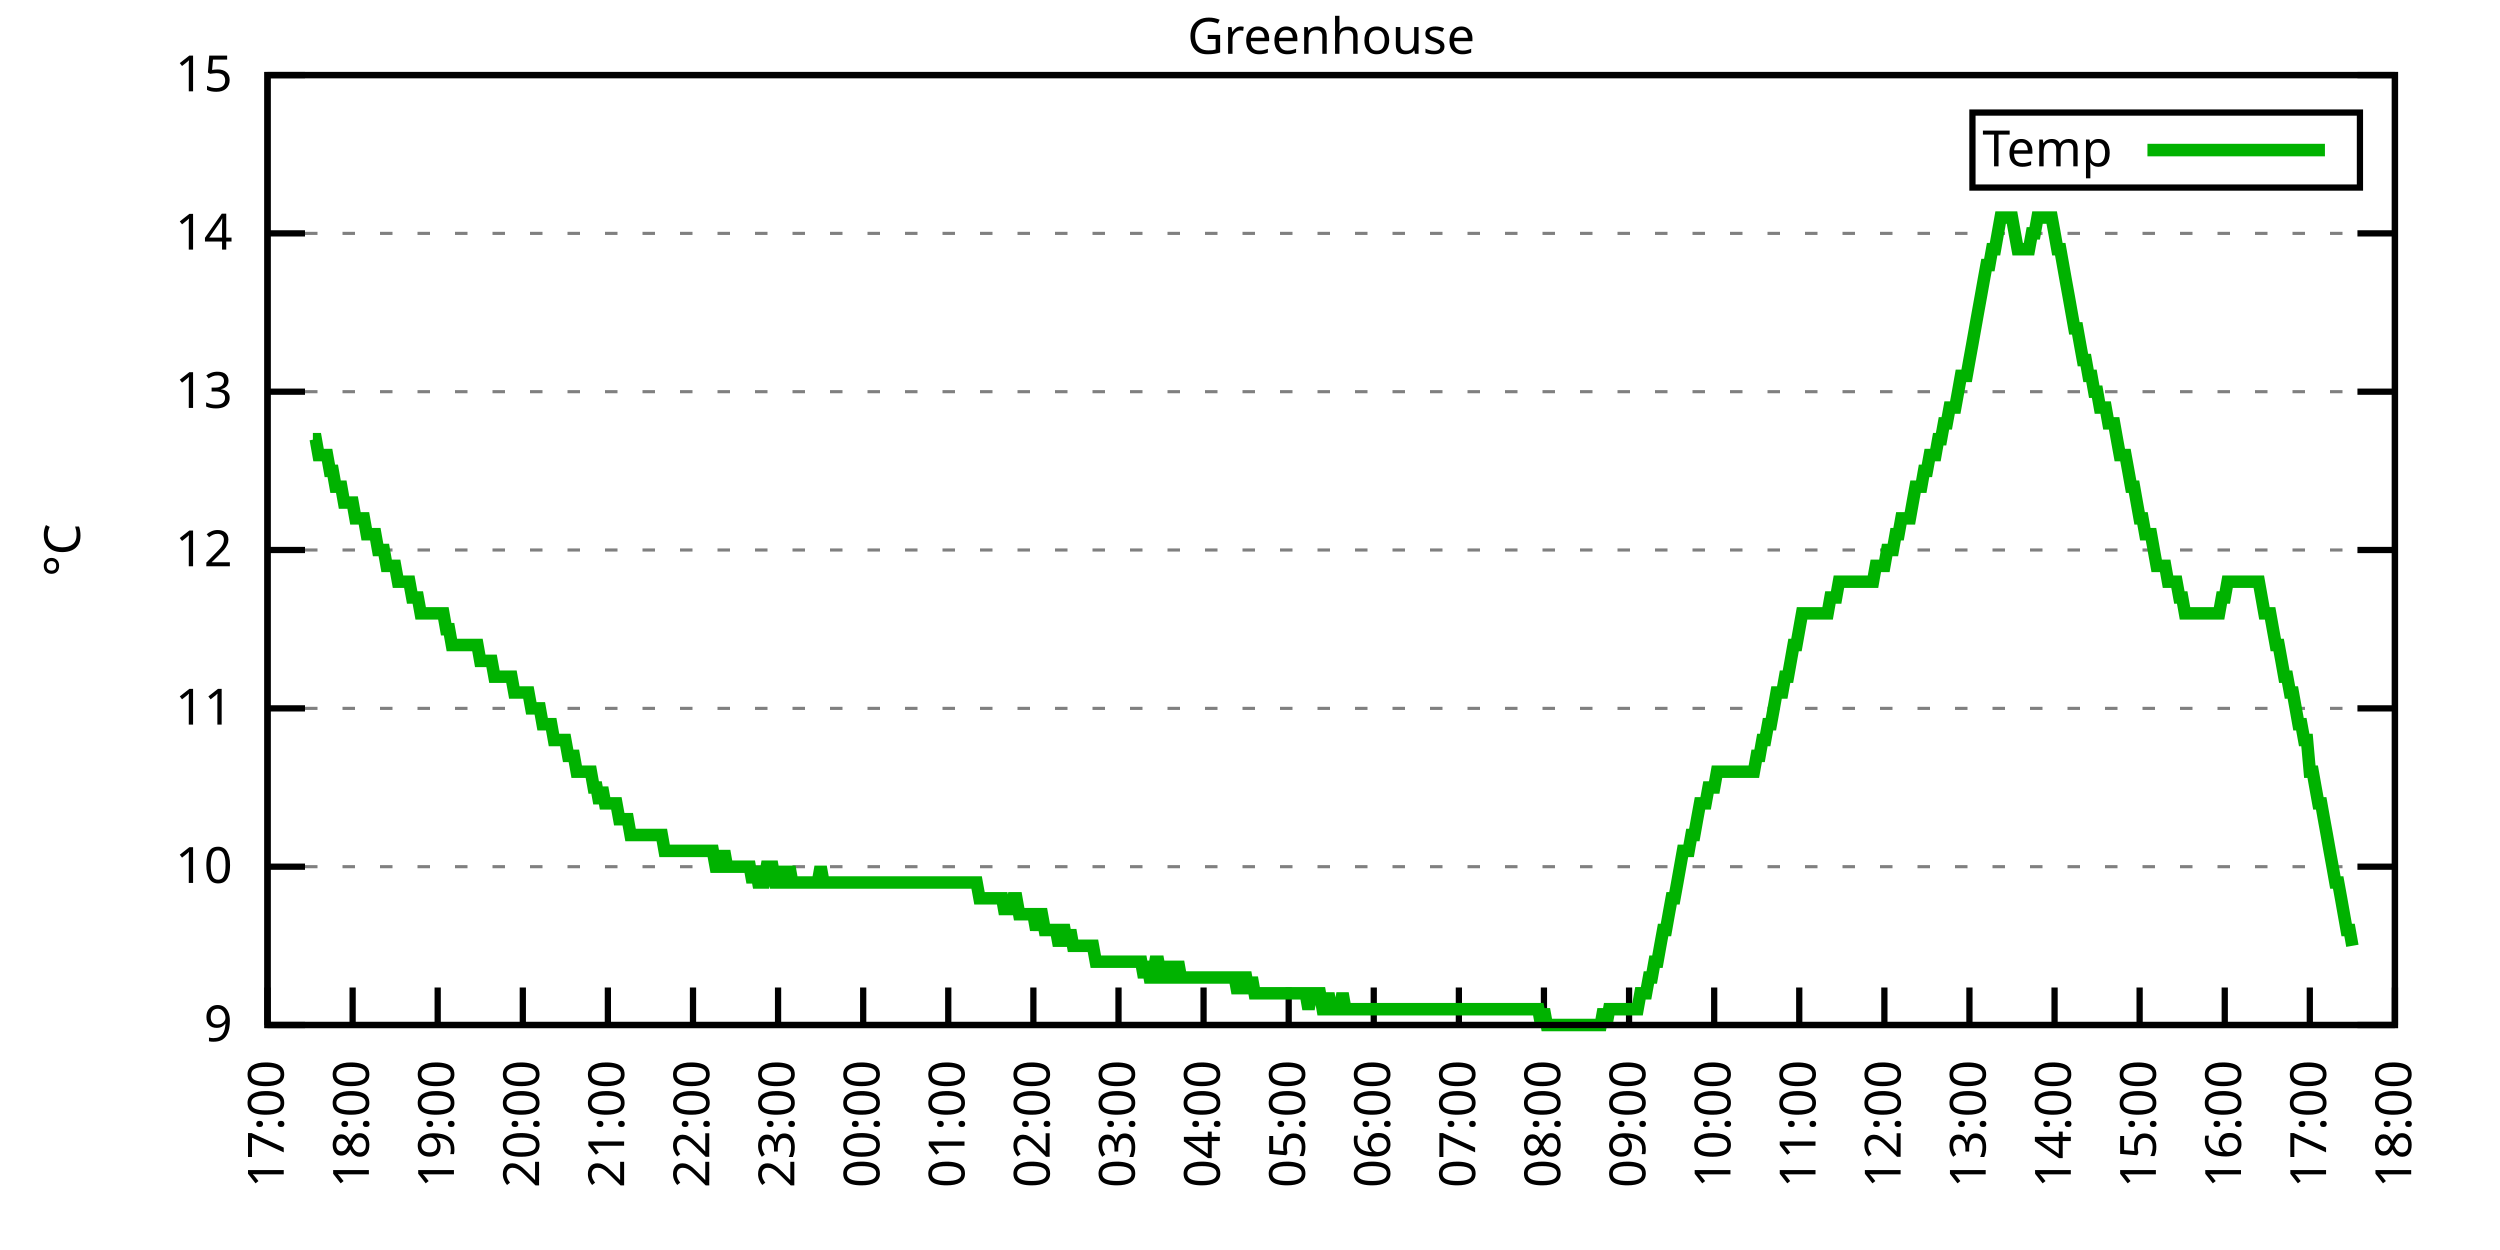
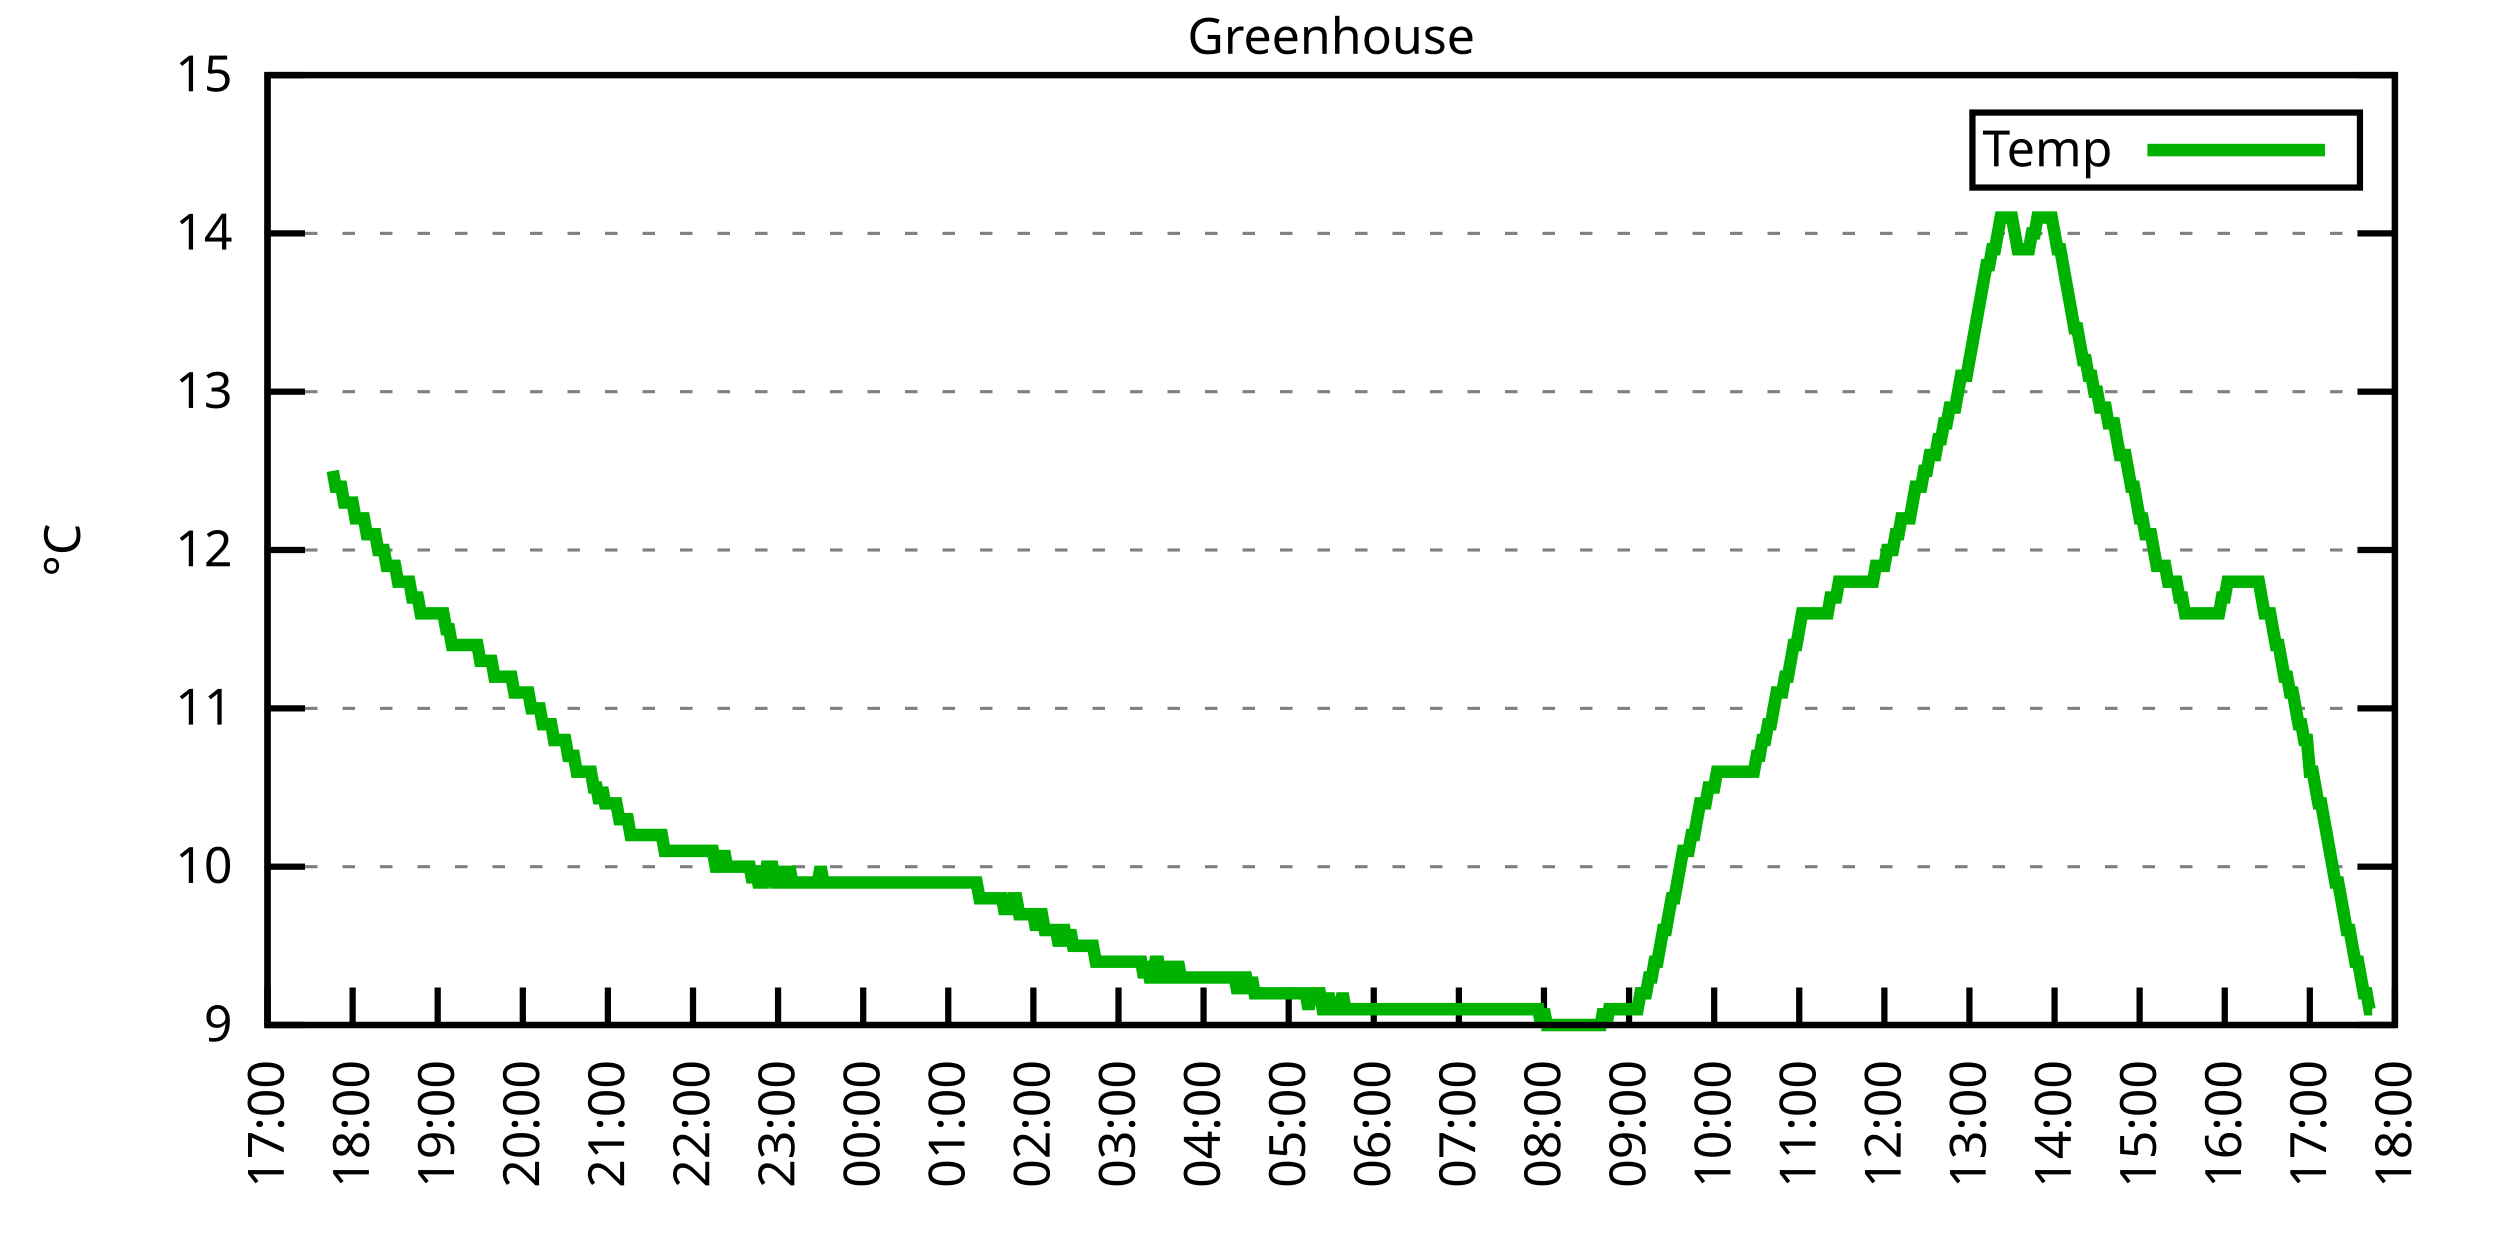
<svg xmlns="http://www.w3.org/2000/svg" xmlns:xlink="http://www.w3.org/1999/xlink" width="400" height="200" viewBox="0 0 400 200">
  <g id="gnuplot_canvas">
    <rect x="0" y="0" width="400" height="200" fill="none" />
    <defs>
      <circle id="gpDot" r="0.5" stroke-width="0.5" stroke="currentColor" />
      <path id="gpPt0" stroke-width="0.333" stroke="currentColor" d="M-1,0 h2 M0,-1 v2" />
      <path id="gpPt1" stroke-width="0.333" stroke="currentColor" d="M-1,-1 L1,1 M1,-1 L-1,1" />
      <path id="gpPt2" stroke-width="0.333" stroke="currentColor" d="M-1,0 L1,0 M0,-1 L0,1 M-1,-1 L1,1 M-1,1 L1,-1" />
      <rect id="gpPt3" stroke-width="0.333" stroke="currentColor" x="-1" y="-1" width="2" height="2" />
      <rect id="gpPt4" stroke-width="0.333" stroke="currentColor" fill="currentColor" x="-1" y="-1" width="2" height="2" />
      <circle id="gpPt5" stroke-width="0.333" stroke="currentColor" cx="0" cy="0" r="1" />
      <use xlink:href="#gpPt5" id="gpPt6" fill="currentColor" stroke="none" />
      <path id="gpPt7" stroke-width="0.333" stroke="currentColor" d="M0,-1.33 L-1.33,0.67 L1.33,0.67 z" />
      <use xlink:href="#gpPt7" id="gpPt8" fill="currentColor" stroke="none" />
      <use xlink:href="#gpPt7" id="gpPt9" stroke="currentColor" transform="rotate(180)" />
      <use xlink:href="#gpPt9" id="gpPt10" fill="currentColor" stroke="none" />
      <use xlink:href="#gpPt3" id="gpPt11" stroke="currentColor" transform="rotate(45)" />
      <use xlink:href="#gpPt11" id="gpPt12" fill="currentColor" stroke="none" />
      <path id="gpPt13" stroke-width="0.333" stroke="currentColor" d="M0,1.330 L1.265,0.411 L0.782,-1.067 L-0.782,-1.076 L-1.265,0.411 z" />
      <use xlink:href="#gpPt13" id="gpPt14" fill="currentColor" stroke="none" />
      <filter id="textbox" filterUnits="objectBoundingBox" x="0" y="0" height="1" width="1">
        <feFlood flood-color="white" flood-opacity="1" result="bgnd" />
        <feComposite in="SourceGraphic" in2="bgnd" operator="atop" />
      </filter>
      <filter id="greybox" filterUnits="objectBoundingBox" x="0" y="0" height="1" width="1">
        <feFlood flood-color="lightgrey" flood-opacity="1" result="grey" />
        <feComposite in="SourceGraphic" in2="grey" operator="atop" />
      </filter>
    </defs>
    <g fill="none" color="white" stroke="currentColor" stroke-width="1.00" stroke-linecap="butt" stroke-linejoin="miter">
</g>
    <g fill="none" color="black" stroke="currentColor" stroke-width="1.00" stroke-linecap="butt" stroke-linejoin="miter">
      <g stroke="none" shape-rendering="crispEdges">
        <polygon fill="rgb(255, 255, 255)" points="42.80,164.00 383.18,164.00 383.18,12.02 42.80,12.02 " />
      </g>
    </g>
    <g fill="none" color="black" stroke="currentColor" stroke-width="1.00" stroke-linecap="butt" stroke-linejoin="miter">
</g>
    <g fill="none" color="black" stroke="black" stroke-width="0.50" stroke-linecap="butt" stroke-linejoin="miter">
</g>
    <g fill="none" color="gray" stroke="currentColor" stroke-width="0.50" stroke-linecap="butt" stroke-linejoin="miter">
      <path stroke="gray" stroke-dasharray="2,4" class="gridline" d="M42.80,164.00 L383.19,164.00  " />
    </g>
    <g fill="none" color="gray" stroke="gray" stroke-width="1.00" stroke-linecap="butt" stroke-linejoin="miter">
</g>
    <g fill="none" color="black" stroke="currentColor" stroke-width="1.00" stroke-linecap="butt" stroke-linejoin="miter">
      <path stroke="black" d="M42.80,164.00 L48.80,164.00 M383.19,164.00 L377.19,164.00  " />
      <g transform="translate(37.20,166.60)" stroke="none" fill="black" font-family="Sans" font-size="8.00" text-anchor="end">
        <text>
          <tspan font-family="Sans"> 9</tspan>
        </text>
      </g>
    </g>
    <g fill="none" color="black" stroke="currentColor" stroke-width="1.00" stroke-linecap="butt" stroke-linejoin="miter">
</g>
    <g fill="none" color="black" stroke="black" stroke-width="0.50" stroke-linecap="butt" stroke-linejoin="miter">
</g>
    <g fill="none" color="gray" stroke="currentColor" stroke-width="0.50" stroke-linecap="butt" stroke-linejoin="miter">
      <path stroke="gray" stroke-dasharray="2,4" class="gridline" d="M42.80,138.67 L383.19,138.67  " />
    </g>
    <g fill="none" color="gray" stroke="gray" stroke-width="1.00" stroke-linecap="butt" stroke-linejoin="miter">
</g>
    <g fill="none" color="black" stroke="currentColor" stroke-width="1.00" stroke-linecap="butt" stroke-linejoin="miter">
      <path stroke="black" d="M42.80,138.67 L48.80,138.67 M383.19,138.67 L377.19,138.67  " />
      <g transform="translate(37.20,141.27)" stroke="none" fill="black" font-family="Sans" font-size="8.00" text-anchor="end">
        <text>
          <tspan font-family="Sans"> 10</tspan>
        </text>
      </g>
    </g>
    <g fill="none" color="black" stroke="currentColor" stroke-width="1.00" stroke-linecap="butt" stroke-linejoin="miter">
</g>
    <g fill="none" color="black" stroke="black" stroke-width="0.50" stroke-linecap="butt" stroke-linejoin="miter">
</g>
    <g fill="none" color="gray" stroke="currentColor" stroke-width="0.50" stroke-linecap="butt" stroke-linejoin="miter">
      <path stroke="gray" stroke-dasharray="2,4" class="gridline" d="M42.80,113.34 L383.19,113.34  " />
    </g>
    <g fill="none" color="gray" stroke="gray" stroke-width="1.00" stroke-linecap="butt" stroke-linejoin="miter">
</g>
    <g fill="none" color="black" stroke="currentColor" stroke-width="1.00" stroke-linecap="butt" stroke-linejoin="miter">
      <path stroke="black" d="M42.80,113.34 L48.80,113.34 M383.19,113.34 L377.19,113.34  " />
      <g transform="translate(37.20,115.94)" stroke="none" fill="black" font-family="Sans" font-size="8.00" text-anchor="end">
        <text>
          <tspan font-family="Sans"> 11</tspan>
        </text>
      </g>
    </g>
    <g fill="none" color="black" stroke="currentColor" stroke-width="1.00" stroke-linecap="butt" stroke-linejoin="miter">
</g>
    <g fill="none" color="black" stroke="black" stroke-width="0.50" stroke-linecap="butt" stroke-linejoin="miter">
</g>
    <g fill="none" color="gray" stroke="currentColor" stroke-width="0.50" stroke-linecap="butt" stroke-linejoin="miter">
      <path stroke="gray" stroke-dasharray="2,4" class="gridline" d="M42.80,88.00 L383.19,88.00  " />
    </g>
    <g fill="none" color="gray" stroke="gray" stroke-width="1.00" stroke-linecap="butt" stroke-linejoin="miter">
</g>
    <g fill="none" color="black" stroke="currentColor" stroke-width="1.00" stroke-linecap="butt" stroke-linejoin="miter">
      <path stroke="black" d="M42.80,88.00 L48.80,88.00 M383.19,88.00 L377.19,88.00  " />
      <g transform="translate(37.20,90.60)" stroke="none" fill="black" font-family="Sans" font-size="8.00" text-anchor="end">
        <text>
          <tspan font-family="Sans"> 12</tspan>
        </text>
      </g>
    </g>
    <g fill="none" color="black" stroke="currentColor" stroke-width="1.00" stroke-linecap="butt" stroke-linejoin="miter">
</g>
    <g fill="none" color="black" stroke="black" stroke-width="0.50" stroke-linecap="butt" stroke-linejoin="miter">
</g>
    <g fill="none" color="gray" stroke="currentColor" stroke-width="0.50" stroke-linecap="butt" stroke-linejoin="miter">
      <path stroke="gray" stroke-dasharray="2,4" class="gridline" d="M42.80,62.67 L383.19,62.67  " />
    </g>
    <g fill="none" color="gray" stroke="gray" stroke-width="1.00" stroke-linecap="butt" stroke-linejoin="miter">
</g>
    <g fill="none" color="black" stroke="currentColor" stroke-width="1.00" stroke-linecap="butt" stroke-linejoin="miter">
      <path stroke="black" d="M42.80,62.67 L48.80,62.67 M383.19,62.67 L377.19,62.67  " />
      <g transform="translate(37.20,65.27)" stroke="none" fill="black" font-family="Sans" font-size="8.00" text-anchor="end">
        <text>
          <tspan font-family="Sans"> 13</tspan>
        </text>
      </g>
    </g>
    <g fill="none" color="black" stroke="currentColor" stroke-width="1.00" stroke-linecap="butt" stroke-linejoin="miter">
</g>
    <g fill="none" color="black" stroke="black" stroke-width="0.50" stroke-linecap="butt" stroke-linejoin="miter">
</g>
    <g fill="none" color="gray" stroke="currentColor" stroke-width="0.50" stroke-linecap="butt" stroke-linejoin="miter">
      <path stroke="gray" stroke-dasharray="2,4" class="gridline" d="M42.80,37.34 L383.19,37.34  " />
    </g>
    <g fill="none" color="gray" stroke="gray" stroke-width="1.00" stroke-linecap="butt" stroke-linejoin="miter">
</g>
    <g fill="none" color="black" stroke="currentColor" stroke-width="1.00" stroke-linecap="butt" stroke-linejoin="miter">
      <path stroke="black" d="M42.80,37.34 L48.80,37.34 M383.19,37.34 L377.19,37.34  " />
      <g transform="translate(37.20,39.94)" stroke="none" fill="black" font-family="Sans" font-size="8.00" text-anchor="end">
        <text>
          <tspan font-family="Sans"> 14</tspan>
        </text>
      </g>
    </g>
    <g fill="none" color="black" stroke="currentColor" stroke-width="1.00" stroke-linecap="butt" stroke-linejoin="miter">
</g>
    <g fill="none" color="black" stroke="black" stroke-width="0.50" stroke-linecap="butt" stroke-linejoin="miter">
</g>
    <g fill="none" color="gray" stroke="currentColor" stroke-width="0.50" stroke-linecap="butt" stroke-linejoin="miter">
      <path stroke="gray" stroke-dasharray="2,4" class="gridline" d="M42.80,12.01 L383.19,12.01  " />
    </g>
    <g fill="none" color="gray" stroke="gray" stroke-width="1.00" stroke-linecap="butt" stroke-linejoin="miter">
</g>
    <g fill="none" color="black" stroke="currentColor" stroke-width="1.00" stroke-linecap="butt" stroke-linejoin="miter">
      <path stroke="black" d="M42.80,12.01 L48.80,12.01 M383.19,12.01 L377.19,12.01  " />
      <g transform="translate(37.20,14.61)" stroke="none" fill="black" font-family="Sans" font-size="8.00" text-anchor="end">
        <text>
          <tspan font-family="Sans"> 15</tspan>
        </text>
      </g>
    </g>
    <g fill="none" color="black" stroke="currentColor" stroke-width="1.00" stroke-linecap="butt" stroke-linejoin="miter">
      <path stroke="black" d="M42.80,164.00 L42.80,158.00  " />
      <g transform="translate(45.40,169.60) rotate(270.00)" stroke="none" fill="black" font-family="Sans" font-size="8.00" text-anchor="end">
        <text>
          <tspan font-family="Sans">17:00</tspan>
        </text>
      </g>
    </g>
    <g fill="none" color="black" stroke="currentColor" stroke-width="1.00" stroke-linecap="butt" stroke-linejoin="miter">
      <path stroke="black" d="M56.42,164.00 L56.42,158.00  " />
      <g transform="translate(59.02,169.60) rotate(270.00)" stroke="none" fill="black" font-family="Sans" font-size="8.00" text-anchor="end">
        <text>
          <tspan font-family="Sans">18:00</tspan>
        </text>
      </g>
    </g>
    <g fill="none" color="black" stroke="currentColor" stroke-width="1.00" stroke-linecap="butt" stroke-linejoin="miter">
      <path stroke="black" d="M70.03,164.00 L70.03,158.00  " />
      <g transform="translate(72.63,169.60) rotate(270.00)" stroke="none" fill="black" font-family="Sans" font-size="8.00" text-anchor="end">
        <text>
          <tspan font-family="Sans">19:00</tspan>
        </text>
      </g>
    </g>
    <g fill="none" color="black" stroke="currentColor" stroke-width="1.00" stroke-linecap="butt" stroke-linejoin="miter">
      <path stroke="black" d="M83.65,164.00 L83.65,158.00  " />
      <g transform="translate(86.25,169.60) rotate(270.00)" stroke="none" fill="black" font-family="Sans" font-size="8.00" text-anchor="end">
        <text>
          <tspan font-family="Sans">20:00</tspan>
        </text>
      </g>
    </g>
    <g fill="none" color="black" stroke="currentColor" stroke-width="1.00" stroke-linecap="butt" stroke-linejoin="miter">
      <path stroke="black" d="M97.26,164.00 L97.26,158.00  " />
      <g transform="translate(99.86,169.60) rotate(270.00)" stroke="none" fill="black" font-family="Sans" font-size="8.00" text-anchor="end">
        <text>
          <tspan font-family="Sans">21:00</tspan>
        </text>
      </g>
    </g>
    <g fill="none" color="black" stroke="currentColor" stroke-width="1.00" stroke-linecap="butt" stroke-linejoin="miter">
      <path stroke="black" d="M110.88,164.00 L110.88,158.00  " />
      <g transform="translate(113.48,169.60) rotate(270.00)" stroke="none" fill="black" font-family="Sans" font-size="8.00" text-anchor="end">
        <text>
          <tspan font-family="Sans">22:00</tspan>
        </text>
      </g>
    </g>
    <g fill="none" color="black" stroke="currentColor" stroke-width="1.00" stroke-linecap="butt" stroke-linejoin="miter">
      <path stroke="black" d="M124.49,164.00 L124.49,158.00  " />
      <g transform="translate(127.09,169.60) rotate(270.00)" stroke="none" fill="black" font-family="Sans" font-size="8.00" text-anchor="end">
        <text>
          <tspan font-family="Sans">23:00</tspan>
        </text>
      </g>
    </g>
    <g fill="none" color="black" stroke="currentColor" stroke-width="1.00" stroke-linecap="butt" stroke-linejoin="miter">
      <path stroke="black" d="M138.11,164.00 L138.11,158.00  " />
      <g transform="translate(140.71,169.60) rotate(270.00)" stroke="none" fill="black" font-family="Sans" font-size="8.00" text-anchor="end">
        <text>
          <tspan font-family="Sans">00:00</tspan>
        </text>
      </g>
    </g>
    <g fill="none" color="black" stroke="currentColor" stroke-width="1.00" stroke-linecap="butt" stroke-linejoin="miter">
      <path stroke="black" d="M151.72,164.00 L151.72,158.00  " />
      <g transform="translate(154.32,169.60) rotate(270.00)" stroke="none" fill="black" font-family="Sans" font-size="8.00" text-anchor="end">
        <text>
          <tspan font-family="Sans">01:00</tspan>
        </text>
      </g>
    </g>
    <g fill="none" color="black" stroke="currentColor" stroke-width="1.00" stroke-linecap="butt" stroke-linejoin="miter">
      <path stroke="black" d="M165.34,164.00 L165.34,158.00  " />
      <g transform="translate(167.94,169.60) rotate(270.00)" stroke="none" fill="black" font-family="Sans" font-size="8.00" text-anchor="end">
        <text>
          <tspan font-family="Sans">02:00</tspan>
        </text>
      </g>
    </g>
    <g fill="none" color="black" stroke="currentColor" stroke-width="1.00" stroke-linecap="butt" stroke-linejoin="miter">
      <path stroke="black" d="M178.96,164.00 L178.96,158.00  " />
      <g transform="translate(181.56,169.60) rotate(270.00)" stroke="none" fill="black" font-family="Sans" font-size="8.00" text-anchor="end">
        <text>
          <tspan font-family="Sans">03:00</tspan>
        </text>
      </g>
    </g>
    <g fill="none" color="black" stroke="currentColor" stroke-width="1.00" stroke-linecap="butt" stroke-linejoin="miter">
      <path stroke="black" d="M192.57,164.00 L192.57,158.00  " />
      <g transform="translate(195.17,169.60) rotate(270.00)" stroke="none" fill="black" font-family="Sans" font-size="8.00" text-anchor="end">
        <text>
          <tspan font-family="Sans">04:00</tspan>
        </text>
      </g>
    </g>
    <g fill="none" color="black" stroke="currentColor" stroke-width="1.00" stroke-linecap="butt" stroke-linejoin="miter">
      <path stroke="black" d="M206.19,164.00 L206.19,158.00  " />
      <g transform="translate(208.79,169.60) rotate(270.00)" stroke="none" fill="black" font-family="Sans" font-size="8.00" text-anchor="end">
        <text>
          <tspan font-family="Sans">05:00</tspan>
        </text>
      </g>
    </g>
    <g fill="none" color="black" stroke="currentColor" stroke-width="1.00" stroke-linecap="butt" stroke-linejoin="miter">
      <path stroke="black" d="M219.80,164.00 L219.80,158.00  " />
      <g transform="translate(222.40,169.60) rotate(270.00)" stroke="none" fill="black" font-family="Sans" font-size="8.00" text-anchor="end">
        <text>
          <tspan font-family="Sans">06:00</tspan>
        </text>
      </g>
    </g>
    <g fill="none" color="black" stroke="currentColor" stroke-width="1.00" stroke-linecap="butt" stroke-linejoin="miter">
      <path stroke="black" d="M233.42,164.00 L233.42,158.00  " />
      <g transform="translate(236.02,169.60) rotate(270.00)" stroke="none" fill="black" font-family="Sans" font-size="8.00" text-anchor="end">
        <text>
          <tspan font-family="Sans">07:00</tspan>
        </text>
      </g>
    </g>
    <g fill="none" color="black" stroke="currentColor" stroke-width="1.00" stroke-linecap="butt" stroke-linejoin="miter">
      <path stroke="black" d="M247.03,164.00 L247.03,158.00  " />
      <g transform="translate(249.63,169.60) rotate(270.00)" stroke="none" fill="black" font-family="Sans" font-size="8.00" text-anchor="end">
        <text>
          <tspan font-family="Sans">08:00</tspan>
        </text>
      </g>
    </g>
    <g fill="none" color="black" stroke="currentColor" stroke-width="1.00" stroke-linecap="butt" stroke-linejoin="miter">
      <path stroke="black" d="M260.65,164.00 L260.65,158.00  " />
      <g transform="translate(263.25,169.60) rotate(270.00)" stroke="none" fill="black" font-family="Sans" font-size="8.00" text-anchor="end">
        <text>
          <tspan font-family="Sans">09:00</tspan>
        </text>
      </g>
    </g>
    <g fill="none" color="black" stroke="currentColor" stroke-width="1.00" stroke-linecap="butt" stroke-linejoin="miter">
      <path stroke="black" d="M274.27,164.00 L274.27,158.00  " />
      <g transform="translate(276.87,169.60) rotate(270.00)" stroke="none" fill="black" font-family="Sans" font-size="8.00" text-anchor="end">
        <text>
          <tspan font-family="Sans">10:00</tspan>
        </text>
      </g>
    </g>
    <g fill="none" color="black" stroke="currentColor" stroke-width="1.00" stroke-linecap="butt" stroke-linejoin="miter">
      <path stroke="black" d="M287.88,164.00 L287.88,158.00  " />
      <g transform="translate(290.48,169.60) rotate(270.00)" stroke="none" fill="black" font-family="Sans" font-size="8.00" text-anchor="end">
        <text>
          <tspan font-family="Sans">11:00</tspan>
        </text>
      </g>
    </g>
    <g fill="none" color="black" stroke="currentColor" stroke-width="1.00" stroke-linecap="butt" stroke-linejoin="miter">
      <path stroke="black" d="M301.50,164.00 L301.50,158.00  " />
      <g transform="translate(304.10,169.60) rotate(270.00)" stroke="none" fill="black" font-family="Sans" font-size="8.00" text-anchor="end">
        <text>
          <tspan font-family="Sans">12:00</tspan>
        </text>
      </g>
    </g>
    <g fill="none" color="black" stroke="currentColor" stroke-width="1.00" stroke-linecap="butt" stroke-linejoin="miter">
      <path stroke="black" d="M315.11,164.00 L315.11,158.00  " />
      <g transform="translate(317.71,169.60) rotate(270.00)" stroke="none" fill="black" font-family="Sans" font-size="8.00" text-anchor="end">
        <text>
          <tspan font-family="Sans">13:00</tspan>
        </text>
      </g>
    </g>
    <g fill="none" color="black" stroke="currentColor" stroke-width="1.00" stroke-linecap="butt" stroke-linejoin="miter">
      <path stroke="black" d="M328.73,164.00 L328.73,158.00  " />
      <g transform="translate(331.33,169.60) rotate(270.00)" stroke="none" fill="black" font-family="Sans" font-size="8.00" text-anchor="end">
        <text>
          <tspan font-family="Sans">14:00</tspan>
        </text>
      </g>
    </g>
    <g fill="none" color="black" stroke="currentColor" stroke-width="1.00" stroke-linecap="butt" stroke-linejoin="miter">
      <path stroke="black" d="M342.34,164.00 L342.34,158.00  " />
      <g transform="translate(344.94,169.60) rotate(270.00)" stroke="none" fill="black" font-family="Sans" font-size="8.00" text-anchor="end">
        <text>
          <tspan font-family="Sans">15:00</tspan>
        </text>
      </g>
    </g>
    <g fill="none" color="black" stroke="currentColor" stroke-width="1.00" stroke-linecap="butt" stroke-linejoin="miter">
      <path stroke="black" d="M355.96,164.00 L355.96,158.00  " />
      <g transform="translate(358.56,169.60) rotate(270.00)" stroke="none" fill="black" font-family="Sans" font-size="8.00" text-anchor="end">
        <text>
          <tspan font-family="Sans">16:00</tspan>
        </text>
      </g>
    </g>
    <g fill="none" color="black" stroke="currentColor" stroke-width="1.00" stroke-linecap="butt" stroke-linejoin="miter">
      <path stroke="black" d="M369.57,164.00 L369.57,158.00  " />
      <g transform="translate(372.17,169.60) rotate(270.00)" stroke="none" fill="black" font-family="Sans" font-size="8.00" text-anchor="end">
        <text>
          <tspan font-family="Sans">17:00</tspan>
        </text>
      </g>
    </g>
    <g fill="none" color="black" stroke="currentColor" stroke-width="1.00" stroke-linecap="butt" stroke-linejoin="miter">
      <path stroke="black" d="M383.19,164.00 L383.19,158.00  " />
      <g transform="translate(385.79,169.60) rotate(270.00)" stroke="none" fill="black" font-family="Sans" font-size="8.00" text-anchor="end">
        <text>
          <tspan font-family="Sans">18:00</tspan>
        </text>
      </g>
    </g>
    <g fill="none" color="black" stroke="currentColor" stroke-width="1.00" stroke-linecap="butt" stroke-linejoin="miter">
</g>
    <g fill="none" color="black" stroke="currentColor" stroke-width="1.00" stroke-linecap="butt" stroke-linejoin="miter">
      <path stroke="black" d="M42.80,12.01 L42.80,164.00 L383.19,164.00 L383.19,12.01 L42.80,12.01 Z  " />
    </g>
    <g fill="none" color="black" stroke="currentColor" stroke-width="1.00" stroke-linecap="butt" stroke-linejoin="miter">
</g>
    <g fill="none" color="black" stroke="currentColor" stroke-width="1.00" stroke-linecap="butt" stroke-linejoin="miter">
      <path stroke="black" d="M315.59,30.01 L315.59,18.01 L377.59,18.01 L377.59,30.01 L315.59,30.01 Z  " />
    </g>
    <g id="Greenhouse_plot_1">
      <g fill="none" color="white" stroke="black" stroke-width="2.00" stroke-linecap="butt" stroke-linejoin="miter">
</g>
      <g fill="none" color="black" stroke="currentColor" stroke-width="2.00" stroke-linecap="butt" stroke-linejoin="miter">
        <g transform="translate(337.99,26.61)" stroke="none" fill="black" font-family="Sans" font-size="8.00" text-anchor="end">
          <text>
            <tspan font-family="Sans">Temp</tspan>
          </text>
        </g>
      </g>
      <g fill="none" color="black" stroke="currentColor" stroke-width="2.00" stroke-linecap="butt" stroke-linejoin="miter">
-         <path stroke="rgb(  0, 178,   0)" d="M343.59,24.01 L371.99,24.01 M50.06,70.27 L50.52,70.27 L50.97,72.81 L51.42,72.81 L51.88,72.81 L52.33,72.81   L52.78,75.34 L53.24,75.34 L53.69,77.87 L54.15,77.87 L54.60,77.87 L55.05,80.41 L55.51,80.41 L55.96,80.41   L56.42,80.41 L56.87,82.94 L57.32,82.94 L57.78,82.94 L58.23,82.94 L58.68,85.47 L59.14,85.47 L59.59,85.47   L60.05,85.47 L60.50,88.00 L60.95,88.00 L61.41,88.00 L61.86,90.54 L62.32,90.54 L62.77,90.54 L63.22,90.54   L63.68,93.07 L64.13,93.07 L64.58,93.07 L65.04,93.07 L65.49,93.07 L65.95,95.60 L66.40,95.60 L66.85,95.60   L67.31,98.14 L67.76,98.14 L68.22,98.14 L68.67,98.14 L69.12,98.14 L69.58,98.14 L70.03,98.14 L70.49,98.14   L70.94,98.14 L71.39,100.67 L71.85,100.67 L72.30,103.20 L72.75,103.20 L73.21,103.20 L73.66,103.20 L74.12,103.20   L74.57,103.20 L75.02,103.20 L75.48,103.20 L75.93,103.20 L76.39,103.20 L76.84,105.74 L77.29,105.74 L77.75,105.74   L78.20,105.74 L78.65,105.74 L79.11,108.27 L79.56,108.27 L80.02,108.27 L80.47,108.27 L80.92,108.27 L81.38,108.27   L81.83,108.27 L82.29,110.80 L82.74,110.80 L83.19,110.80 L83.65,110.80 L84.10,110.80 L84.55,110.80 L85.01,113.34   L85.46,113.34 L85.92,113.34 L86.37,113.34 L86.82,115.87 L87.28,115.87 L87.73,115.87 L88.19,115.87 L88.64,118.40   L89.09,118.40 L89.55,118.40 L90.00,118.40 L90.45,118.40 L90.91,120.94 L91.36,120.94 L91.82,120.94 L92.27,123.47   L92.72,123.47 L93.18,123.47 L93.63,123.47 L94.09,123.47 L94.54,123.47 L94.99,126.00 L95.45,126.00 L95.90,128.54   L96.35,126.00 L96.81,128.54 L97.26,128.54 L97.72,128.54 L98.17,128.54 L98.62,128.54 L99.08,131.07 L99.53,131.07   L99.99,131.07 L100.44,131.07 L100.89,133.60 L101.35,133.60 L101.80,133.60 L102.25,133.60 L102.71,133.60 L103.16,133.60   L103.62,133.60 L104.07,133.60 L104.52,133.60 L104.98,133.60 L105.43,133.60 L105.89,133.60 L106.34,136.14 L106.79,136.14   L107.25,136.14 L107.70,136.14 L108.15,136.14 L108.61,136.14 L109.06,136.14 L109.52,136.14 L109.97,136.14 L110.42,136.14   L110.88,136.14 L111.33,136.14 L111.79,136.14 L112.24,136.14 L112.69,136.14 L113.15,136.14 L113.60,136.14 L114.05,136.14   L114.51,138.67 L114.96,138.67 L115.42,138.67 L115.87,136.14 L116.32,138.67 L116.78,138.67 L117.23,138.67 L117.69,138.67   L118.14,138.67 L118.59,138.67 L119.05,138.67 L119.50,138.67 L119.96,138.67 L120.41,141.20 L120.86,138.67 L121.32,141.20   L121.77,141.20 L122.22,141.20 L122.68,138.67 L123.13,138.67 L123.59,138.67 L124.04,141.20 L124.49,141.20 L124.95,138.67   L125.40,141.20 L125.86,141.20 L126.31,138.67 L126.76,141.20 L127.22,141.20 L127.67,141.20 L128.12,141.20 L128.58,141.20   L129.03,141.20 L129.49,141.20 L129.94,141.20 L130.39,141.20 L130.85,141.20 L131.30,138.67 L131.76,141.20 L132.21,141.20   L132.66,141.20 L133.12,141.20 L133.57,141.20 L134.02,141.20 L134.48,141.20 L134.93,141.20 L135.39,141.20 L135.84,141.20   L136.29,141.20 L136.75,141.20 L137.20,141.20 L137.66,141.20 L138.11,141.20 L138.56,141.20 L139.02,141.20 L139.47,141.20   L139.92,141.20 L140.38,141.20 L140.83,141.20 L141.29,141.20 L141.74,141.20 L142.19,141.20 L142.65,141.20 L143.10,141.20   L143.56,141.20 L144.01,141.20 L144.46,141.20 L144.92,141.20 L145.37,141.20 L145.82,141.20 L146.28,141.20 L146.73,141.20   L147.19,141.20 L147.64,141.20 L148.09,141.20 L148.55,141.20 L149.00,141.20 L149.46,141.20 L149.91,141.20 L150.36,141.20   L150.82,141.20 L151.27,141.20 L151.72,141.20 L152.18,141.20 L152.63,141.20 L153.09,141.20 L153.54,141.20 L153.99,141.20   L154.45,141.20 L154.90,141.20 L155.36,141.20 L155.81,141.20 L156.26,141.20 L156.72,143.73 L157.17,143.73 L157.62,143.73   L158.08,143.73 L158.53,143.73 L158.99,143.73 L159.44,143.73 L159.89,143.73 L160.35,143.73 L160.80,146.27 L161.26,143.73   L161.71,146.27 L162.16,143.73 L162.62,143.73 L163.07,146.27 L163.52,146.27 L163.98,146.27 L164.43,146.27 L164.89,146.27   L165.34,146.27 L165.79,148.80 L166.25,146.27 L166.70,146.27 L167.16,148.80 L167.61,148.80 L168.06,148.80 L168.52,148.80   L168.97,148.80 L169.43,151.33 L169.88,148.80 L170.33,148.80 L170.79,151.33 L171.24,148.80 L171.69,151.33 L172.15,151.33   L172.60,151.33 L173.06,151.33 L173.51,151.33 L173.96,151.33 L174.42,151.33 L174.87,151.33 L175.33,153.87 L175.78,153.87   L176.23,153.87 L176.69,153.87 L177.14,153.87 L177.59,153.87 L178.05,153.87 L178.50,153.87 L178.96,153.87 L179.41,153.87   L179.86,153.87 L180.32,153.87 L180.77,153.87 L181.23,153.87 L181.68,153.87 L182.13,153.87 L182.59,153.87 L183.04,156.40   L183.49,153.87 L183.95,156.40 L184.40,156.40 L184.86,153.87 L185.31,153.87 L185.76,156.40 L186.22,156.40 L186.67,153.87   L187.13,156.40 L187.58,156.40 L188.03,156.40 L188.49,153.87 L188.94,156.40 L189.39,156.40 L189.85,156.40 L190.30,156.40   L190.76,156.40 L191.21,156.40 L191.66,156.40 L192.12,156.40 L192.57,156.40 L193.03,156.40 L193.48,156.40 L193.93,156.40   L194.39,156.40 L194.84,156.40 L195.29,156.40 L195.75,156.40 L196.20,156.40 L196.66,156.40 L197.11,156.40 L197.56,156.40   L198.02,158.93 L198.47,156.40 L198.93,156.40 L199.38,156.40 L199.83,158.93 L200.29,156.40 L200.74,158.93 L201.19,158.93   L201.65,158.93 L202.10,158.93 L202.56,158.93 L203.01,158.93 L203.46,158.93 L203.92,158.93 L204.37,158.93 L204.83,158.93   L205.28,158.93 L205.73,158.93 L206.19,158.93 L206.64,158.93 L207.09,158.93 L207.55,158.93 L208.00,158.93 L208.46,158.93   L208.91,158.93 L209.36,161.47 L209.82,158.93 L210.27,158.93 L210.73,158.93 L211.18,158.93 L211.63,161.47 L212.09,161.47   L212.54,158.93 L213.00,161.47 L213.45,161.47 L213.90,161.47 L214.36,161.47 L214.81,158.93 L215.26,161.47 L215.72,161.47   L216.17,161.47 L216.63,161.47 L217.08,161.47 L217.53,161.47 L217.99,161.47 L218.44,161.47 L218.90,161.47 L219.35,161.47   L219.80,161.47 L220.26,161.47 L220.71,161.47 L221.16,161.47 L221.62,161.47 L222.07,161.47 L222.53,161.47 L222.98,161.47   L223.43,161.47 L223.89,161.47 L224.34,161.47 L224.80,161.47 L225.25,161.47 L225.70,161.47 L226.16,161.47 L226.61,161.47   L227.06,161.47 L227.52,161.47 L227.97,161.47 L228.43,161.47 L228.88,161.47 L229.33,161.47 L229.79,161.47 L230.24,161.47   L230.70,161.47 L231.15,161.47 L231.60,161.47 L232.06,161.47 L232.51,161.47 L232.96,161.47 L233.42,161.47 L233.87,161.47   L234.33,161.47 L234.78,161.47 L235.23,161.47 L235.69,161.47 L236.14,161.47 L236.60,161.47 L237.05,161.47 L237.50,161.47   L237.96,161.47 L238.41,161.47 L238.86,161.47 L239.32,161.47 L239.77,161.47 L240.23,161.47 L240.68,161.47 L241.13,161.47   L241.59,161.47 L242.04,161.47 L242.50,161.47 L242.95,161.47 L243.40,161.47 L243.86,161.47 L244.31,161.47 L244.76,161.47   L245.22,161.47 L245.67,161.47 L246.13,161.47 L246.58,164.00 L247.03,161.47 L247.49,164.00 L247.94,164.00 L248.40,164.00   L248.85,164.00 L249.30,164.00 L249.76,164.00 L250.21,164.00 L250.66,164.00 L251.12,164.00 L251.57,164.00 L252.03,164.00   L252.48,164.00 L252.93,164.00 L253.39,164.00 L253.84,164.00 L254.30,164.00 L254.75,164.00 L255.20,164.00 L255.66,164.00   L256.11,164.00 L256.56,161.47 L257.02,164.00 L257.47,161.47 L257.93,161.47 L258.38,161.47 L258.83,161.47 L259.29,161.47   L259.74,161.47 L260.20,161.47 L260.65,161.47 L261.10,161.47 L261.56,161.47 L262.01,161.47 L262.47,158.93 L262.92,158.93   L263.37,158.93 L263.83,156.40 L264.28,156.40 L264.73,153.87 L265.19,153.87 L265.64,151.33 L266.10,148.80 L266.55,148.80   L267.00,146.27 L267.46,143.73 L267.91,143.73 L268.37,141.20 L268.82,138.67 L269.27,136.14 L269.73,136.14 L270.18,136.14   L270.63,133.60 L271.09,133.60 L271.54,131.07 L272.00,128.54 L272.45,128.54 L272.90,128.54 L273.36,126.00 L273.81,126.00   L274.27,126.00 L274.72,123.47 L275.17,123.47 L275.63,123.47 L276.08,123.47 L276.53,123.47 L276.99,123.47 L277.44,123.47   L277.90,123.47 L278.35,123.47 L278.80,123.47 L279.26,123.47 L279.71,123.47 L280.17,123.47 L280.62,123.47 L281.07,120.94   L281.53,120.94 L281.98,118.40 L282.43,118.40 L282.89,115.87 L283.34,115.87 L283.80,113.34 L284.25,110.80 L284.70,110.80   L285.16,110.80 L285.61,108.27 L286.07,108.27 L286.52,105.74 L286.97,103.20 L287.43,103.20 L287.88,100.67 L288.33,98.14   L288.79,98.14 L289.24,98.14 L289.70,98.14 L290.15,98.14 L290.60,98.14 L291.06,98.14 L291.51,98.14 L291.97,98.14   L292.42,98.14 L292.87,95.60 L293.33,95.60 L293.78,95.60 L294.23,93.07 L294.69,93.07 L295.14,93.07 L295.60,93.07   L296.05,93.07 L296.50,93.07 L296.96,93.07 L297.41,93.07 L297.87,93.07 L298.32,93.07 L298.77,93.07 L299.23,93.07   L299.68,93.07 L300.13,90.54 L300.59,90.54 L301.04,90.54 L301.50,90.54 L301.95,88.00 L302.40,88.00 L302.86,88.00   L303.31,85.47 L303.77,85.47 L304.22,82.94 L304.67,82.94 L305.13,82.94 L305.58,82.94 L306.03,80.41 L306.49,77.87   L306.94,77.87 L307.40,77.87 L307.85,75.34 L308.30,75.34 L308.76,72.81 L309.21,72.81 L309.67,72.81 L310.12,70.27   L310.57,70.27 L311.03,67.74 L311.48,67.74 L311.94,65.21 L312.39,65.21 L312.84,65.21 L313.30,62.67 L313.75,60.14   L314.20,60.14 L314.66,60.14 L315.11,57.61 L315.57,55.07 L316.02,52.54 L316.47,50.01 L316.93,47.47 L317.38,44.94   L317.84,42.41 L318.29,42.41 L318.74,39.87 L319.20,39.87 L319.65,37.34 L320.10,34.81 L320.56,34.81 L321.01,34.81   L321.47,34.81 L321.92,34.81 L322.37,37.34 L322.83,39.87 L323.28,39.87 L323.74,39.87 L324.19,39.87 L324.64,39.87   L325.10,37.34 L325.55,37.34 L326.00,34.81 L326.46,34.81 L326.91,34.81 L327.37,34.81 L327.82,34.81 L328.27,34.81   L328.73,37.34 L329.18,39.87 L329.64,39.87 L330.09,42.41 L330.54,44.94 L331.00,47.47 L331.45,50.01 L331.90,52.54   L332.36,52.54 L332.81,55.07 L333.27,57.61 L333.72,57.61 L334.17,60.14 L334.63,60.14 L335.08,62.67 L335.54,62.67   L335.99,65.21 L336.44,65.21 L336.90,65.21 L337.35,67.74 L337.80,67.74 L338.26,67.74 L338.71,70.27 L339.17,72.81   L339.62,72.81 L340.07,72.81 L340.53,75.34 L340.98,77.87 L341.44,77.87 L341.89,80.41 L342.34,82.94 L342.80,82.94   L343.25,85.47 L343.70,85.47 L344.16,85.47 L344.61,88.00 L345.07,90.54 L345.52,90.54 L345.97,90.54 L346.43,90.54   L346.88,93.07 L347.34,93.07 L347.79,93.07 L348.24,93.07 L348.70,95.60 L349.15,95.60 L349.60,98.14 L350.06,98.14   L350.51,98.14 L350.97,98.14 L351.42,98.14 L351.87,98.14 L352.33,98.14 L352.78,98.14 L353.24,98.14 L353.69,98.14   L354.14,98.14 L354.60,98.14 L355.05,98.14 L355.50,95.60 L355.96,95.60 L356.41,93.07 L356.87,93.07 L357.32,93.07   L357.77,93.07 L358.23,93.07 L358.68,93.07 L359.14,93.07 L359.59,93.07 L360.04,93.07 L360.50,93.07 L360.95,93.07   L361.41,93.07 L361.86,95.60 L362.31,98.14 L362.77,98.14 L363.22,98.14 L363.67,100.67 L364.13,103.20 L364.58,103.20   L365.04,105.74 L365.49,108.27 L365.94,108.27 L366.40,110.80 L366.85,110.80 L367.31,113.34 L367.76,115.87 L368.21,115.87   L368.67,118.40 L369.12,118.40 L369.57,123.47 L370.03,123.47 L370.48,126.00 L370.94,128.54 L371.39,128.54 L371.84,131.07   L372.30,133.60 L372.75,136.14 L373.21,138.67 L373.66,141.20 L374.11,141.20 L374.57,143.73 L375.02,146.27 L375.47,148.80   L375.93,148.80 L376.38,151.33  " />
+         <path stroke="rgb(  0, 178,   0)" d="M343.59,24.01 L371.99,24.01 M53.24,75.34 L53.69,77.87 L54.15,77.87 L54.60,77.87 L55.05,80.41 L55.51,80.41   L55.96,80.41 L56.42,80.41 L56.87,82.94 L57.32,82.94 L57.78,82.94 L58.23,82.94 L58.68,85.47 L59.14,85.47   L59.59,85.47 L60.05,85.47 L60.50,88.00 L60.95,88.00 L61.41,88.00 L61.86,90.54 L62.32,90.54 L62.77,90.54   L63.22,90.54 L63.68,93.07 L64.13,93.07 L64.58,93.07 L65.04,93.07 L65.49,93.07 L65.95,95.60 L66.40,95.60   L66.85,95.60 L67.31,98.14 L67.76,98.14 L68.22,98.14 L68.67,98.14 L69.12,98.14 L69.58,98.14 L70.03,98.14   L70.49,98.14 L70.94,98.14 L71.39,100.67 L71.85,100.67 L72.30,103.20 L72.75,103.20 L73.21,103.20 L73.66,103.20   L74.12,103.20 L74.57,103.20 L75.02,103.20 L75.48,103.20 L75.93,103.20 L76.39,103.20 L76.84,105.74 L77.29,105.74   L77.75,105.74 L78.20,105.74 L78.65,105.74 L79.11,108.27 L79.56,108.27 L80.02,108.27 L80.47,108.27 L80.92,108.27   L81.38,108.27 L81.83,108.27 L82.29,110.80 L82.74,110.80 L83.19,110.80 L83.65,110.80 L84.10,110.80 L84.55,110.80   L85.01,113.34 L85.46,113.34 L85.92,113.34 L86.37,113.34 L86.82,115.87 L87.28,115.87 L87.73,115.87 L88.19,115.87   L88.64,118.40 L89.09,118.40 L89.55,118.40 L90.00,118.40 L90.45,118.40 L90.91,120.94 L91.36,120.94 L91.82,120.94   L92.27,123.47 L92.72,123.47 L93.18,123.47 L93.63,123.47 L94.09,123.47 L94.54,123.47 L94.99,126.00 L95.45,126.00   L95.90,128.54 L96.35,126.00 L96.81,128.54 L97.26,128.54 L97.72,128.54 L98.17,128.54 L98.62,128.54 L99.08,131.07   L99.53,131.07 L99.99,131.07 L100.44,131.07 L100.89,133.60 L101.35,133.60 L101.80,133.60 L102.25,133.60 L102.71,133.60   L103.16,133.60 L103.62,133.60 L104.07,133.60 L104.52,133.60 L104.98,133.60 L105.43,133.60 L105.89,133.60 L106.34,136.14   L106.79,136.14 L107.25,136.14 L107.70,136.14 L108.15,136.14 L108.61,136.14 L109.06,136.14 L109.52,136.14 L109.97,136.14   L110.42,136.14 L110.88,136.14 L111.33,136.14 L111.79,136.14 L112.24,136.14 L112.69,136.14 L113.15,136.14 L113.60,136.14   L114.05,136.14 L114.51,138.67 L114.96,138.67 L115.42,138.67 L115.87,136.14 L116.32,138.67 L116.78,138.67 L117.23,138.67   L117.69,138.67 L118.14,138.67 L118.59,138.67 L119.05,138.67 L119.50,138.67 L119.96,138.67 L120.41,141.20 L120.86,138.67   L121.32,141.20 L121.77,141.20 L122.22,141.20 L122.68,138.67 L123.13,138.67 L123.59,138.67 L124.04,141.20 L124.49,141.20   L124.95,138.67 L125.40,141.20 L125.86,141.20 L126.31,138.67 L126.76,141.20 L127.22,141.20 L127.67,141.20 L128.12,141.20   L128.58,141.20 L129.03,141.20 L129.49,141.20 L129.94,141.20 L130.39,141.20 L130.85,141.20 L131.30,138.67 L131.76,141.20   L132.21,141.20 L132.66,141.20 L133.12,141.20 L133.57,141.20 L134.02,141.20 L134.48,141.20 L134.93,141.20 L135.39,141.20   L135.84,141.20 L136.29,141.20 L136.75,141.20 L137.20,141.20 L137.66,141.20 L138.11,141.20 L138.56,141.20 L139.02,141.20   L139.47,141.20 L139.92,141.20 L140.38,141.20 L140.83,141.20 L141.29,141.20 L141.74,141.20 L142.19,141.20 L142.65,141.20   L143.10,141.20 L143.56,141.20 L144.01,141.20 L144.46,141.20 L144.92,141.20 L145.37,141.20 L145.82,141.20 L146.28,141.20   L146.73,141.20 L147.19,141.20 L147.64,141.20 L148.09,141.20 L148.55,141.20 L149.00,141.20 L149.46,141.20 L149.91,141.20   L150.36,141.20 L150.82,141.20 L151.27,141.20 L151.72,141.20 L152.18,141.20 L152.63,141.20 L153.09,141.20 L153.54,141.20   L153.99,141.20 L154.45,141.20 L154.90,141.20 L155.36,141.20 L155.81,141.20 L156.26,141.20 L156.72,143.73 L157.17,143.73   L157.62,143.73 L158.08,143.73 L158.53,143.73 L158.99,143.73 L159.44,143.73 L159.89,143.73 L160.35,143.73 L160.80,146.27   L161.26,143.73 L161.71,146.27 L162.16,143.73 L162.62,143.73 L163.07,146.27 L163.52,146.27 L163.98,146.27 L164.43,146.27   L164.89,146.27 L165.34,146.27 L165.79,148.80 L166.25,146.27 L166.70,146.27 L167.16,148.80 L167.61,148.80 L168.06,148.80   L168.52,148.80 L168.97,148.80 L169.43,151.33 L169.88,148.80 L170.33,148.80 L170.79,151.33 L171.24,148.80 L171.69,151.33   L172.15,151.33 L172.60,151.33 L173.06,151.33 L173.51,151.33 L173.96,151.33 L174.42,151.33 L174.87,151.33 L175.33,153.87   L175.78,153.87 L176.23,153.87 L176.69,153.87 L177.14,153.87 L177.59,153.87 L178.05,153.87 L178.50,153.87 L178.96,153.87   L179.41,153.87 L179.86,153.87 L180.32,153.87 L180.77,153.87 L181.23,153.87 L181.68,153.87 L182.13,153.87 L182.59,153.87   L183.04,156.40 L183.49,153.87 L183.95,156.40 L184.40,156.40 L184.86,153.87 L185.31,153.87 L185.76,156.40 L186.22,156.40   L186.67,153.87 L187.13,156.40 L187.58,156.40 L188.03,156.40 L188.49,153.87 L188.94,156.40 L189.39,156.40 L189.85,156.40   L190.30,156.40 L190.76,156.40 L191.21,156.40 L191.66,156.40 L192.12,156.40 L192.57,156.40 L193.03,156.40 L193.48,156.40   L193.93,156.40 L194.39,156.40 L194.84,156.40 L195.29,156.40 L195.75,156.40 L196.20,156.40 L196.66,156.40 L197.11,156.40   L197.56,156.40 L198.02,158.93 L198.47,156.40 L198.93,156.40 L199.38,156.40 L199.83,158.93 L200.29,156.40 L200.74,158.93   L201.19,158.93 L201.65,158.93 L202.10,158.93 L202.56,158.93 L203.01,158.93 L203.46,158.93 L203.92,158.93 L204.37,158.93   L204.83,158.93 L205.28,158.93 L205.73,158.93 L206.19,158.93 L206.64,158.93 L207.09,158.93 L207.55,158.93 L208.00,158.93   L208.46,158.93 L208.91,158.93 L209.36,161.47 L209.82,158.93 L210.27,158.93 L210.73,158.93 L211.18,158.93 L211.63,161.47   L212.09,161.47 L212.54,158.93 L213.00,161.47 L213.45,161.47 L213.90,161.47 L214.36,161.47 L214.81,158.93 L215.26,161.47   L215.72,161.47 L216.17,161.47 L216.63,161.47 L217.08,161.47 L217.53,161.47 L217.99,161.47 L218.44,161.47 L218.90,161.47   L219.35,161.47 L219.80,161.47 L220.26,161.47 L220.71,161.47 L221.16,161.47 L221.62,161.47 L222.07,161.47 L222.53,161.47   L222.98,161.47 L223.43,161.47 L223.89,161.47 L224.34,161.47 L224.80,161.47 L225.25,161.47 L225.70,161.47 L226.16,161.47   L226.61,161.47 L227.06,161.47 L227.52,161.47 L227.97,161.47 L228.43,161.47 L228.88,161.47 L229.33,161.47 L229.79,161.47   L230.24,161.47 L230.70,161.47 L231.15,161.47 L231.60,161.47 L232.06,161.47 L232.51,161.47 L232.96,161.47 L233.42,161.47   L233.87,161.47 L234.33,161.47 L234.78,161.47 L235.23,161.47 L235.69,161.47 L236.14,161.47 L236.60,161.47 L237.05,161.47   L237.50,161.47 L237.96,161.47 L238.41,161.47 L238.86,161.47 L239.32,161.47 L239.77,161.47 L240.23,161.47 L240.68,161.47   L241.13,161.47 L241.59,161.47 L242.04,161.47 L242.50,161.47 L242.95,161.47 L243.40,161.47 L243.86,161.47 L244.31,161.47   L244.76,161.47 L245.22,161.47 L245.67,161.47 L246.13,161.47 L246.58,164.00 L247.03,161.47 L247.49,164.00 L247.94,164.00   L248.40,164.00 L248.85,164.00 L249.30,164.00 L249.76,164.00 L250.21,164.00 L250.66,164.00 L251.12,164.00 L251.57,164.00   L252.03,164.00 L252.48,164.00 L252.93,164.00 L253.39,164.00 L253.84,164.00 L254.30,164.00 L254.75,164.00 L255.20,164.00   L255.66,164.00 L256.11,164.00 L256.56,161.47 L257.02,164.00 L257.47,161.47 L257.93,161.47 L258.38,161.47 L258.83,161.47   L259.29,161.47 L259.74,161.47 L260.20,161.47 L260.65,161.47 L261.10,161.47 L261.56,161.47 L262.01,161.47 L262.47,158.93   L262.92,158.93 L263.37,158.93 L263.83,156.40 L264.28,156.40 L264.73,153.87 L265.19,153.87 L265.64,151.33 L266.10,148.80   L266.55,148.80 L267.00,146.27 L267.46,143.73 L267.91,143.73 L268.37,141.20 L268.82,138.67 L269.27,136.14 L269.73,136.14   L270.18,136.14 L270.63,133.60 L271.09,133.60 L271.54,131.07 L272.00,128.54 L272.45,128.54 L272.90,128.54 L273.36,126.00   L273.81,126.00 L274.27,126.00 L274.72,123.47 L275.17,123.47 L275.63,123.47 L276.08,123.47 L276.53,123.47 L276.99,123.47   L277.44,123.47 L277.90,123.47 L278.35,123.47 L278.80,123.47 L279.26,123.47 L279.71,123.47 L280.17,123.47 L280.62,123.47   L281.07,120.94 L281.53,120.94 L281.98,118.40 L282.43,118.40 L282.89,115.87 L283.34,115.87 L283.80,113.34 L284.25,110.80   L284.70,110.80 L285.16,110.80 L285.61,108.27 L286.07,108.27 L286.52,105.74 L286.97,103.20 L287.43,103.20 L287.88,100.67   L288.33,98.14 L288.79,98.14 L289.24,98.14 L289.70,98.14 L290.15,98.14 L290.60,98.14 L291.06,98.14 L291.51,98.14   L291.97,98.14 L292.42,98.14 L292.87,95.60 L293.33,95.60 L293.78,95.60 L294.23,93.07 L294.69,93.07 L295.14,93.07   L295.60,93.07 L296.05,93.07 L296.50,93.07 L296.96,93.07 L297.41,93.07 L297.87,93.07 L298.32,93.07 L298.77,93.07   L299.23,93.07 L299.68,93.07 L300.13,90.54 L300.59,90.54 L301.04,90.54 L301.50,90.54 L301.95,88.00 L302.40,88.00   L302.86,88.00 L303.31,85.47 L303.77,85.47 L304.22,82.94 L304.67,82.94 L305.13,82.94 L305.58,82.94 L306.03,80.41   L306.49,77.87 L306.94,77.87 L307.40,77.87 L307.85,75.34 L308.30,75.34 L308.76,72.81 L309.21,72.81 L309.67,72.81   L310.12,70.27 L310.57,70.27 L311.03,67.74 L311.48,67.74 L311.94,65.21 L312.39,65.21 L312.84,65.21 L313.30,62.67   L313.75,60.14 L314.20,60.14 L314.66,60.14 L315.11,57.61 L315.57,55.07 L316.02,52.54 L316.47,50.01 L316.93,47.47   L317.38,44.94 L317.84,42.41 L318.29,42.41 L318.74,39.87 L319.20,39.87 L319.65,37.34 L320.10,34.81 L320.56,34.81   L321.01,34.81 L321.47,34.81 L321.92,34.81 L322.37,37.34 L322.83,39.87 L323.28,39.87 L323.74,39.87 L324.19,39.87   L324.64,39.87 L325.10,37.34 L325.55,37.34 L326.00,34.81 L326.46,34.81 L326.91,34.81 L327.37,34.81 L327.82,34.81   L328.27,34.81 L328.73,37.34 L329.18,39.87 L329.64,39.87 L330.09,42.41 L330.54,44.94 L331.00,47.47 L331.45,50.01   L331.90,52.54 L332.36,52.54 L332.81,55.07 L333.27,57.61 L333.72,57.61 L334.17,60.14 L334.63,60.14 L335.08,62.67   L335.54,62.67 L335.99,65.21 L336.44,65.21 L336.90,65.21 L337.35,67.74 L337.80,67.74 L338.26,67.74 L338.71,70.27   L339.17,72.81 L339.62,72.81 L340.07,72.81 L340.53,75.34 L340.98,77.87 L341.44,77.87 L341.89,80.41 L342.34,82.94   L342.80,82.94 L343.25,85.47 L343.70,85.47 L344.16,85.47 L344.61,88.00 L345.07,90.54 L345.52,90.54 L345.97,90.54   L346.43,90.54 L346.88,93.07 L347.34,93.07 L347.79,93.07 L348.24,93.07 L348.70,95.60 L349.15,95.60 L349.60,98.14   L350.06,98.14 L350.51,98.14 L350.97,98.14 L351.42,98.14 L351.87,98.14 L352.33,98.14 L352.78,98.14 L353.24,98.14   L353.69,98.14 L354.14,98.14 L354.60,98.14 L355.05,98.14 L355.50,95.60 L355.96,95.60 L356.41,93.07 L356.87,93.07   L357.32,93.07 L357.77,93.07 L358.23,93.07 L358.68,93.07 L359.14,93.07 L359.59,93.07 L360.04,93.07 L360.50,93.07   L360.95,93.07 L361.41,93.07 L361.86,95.60 L362.31,98.14 L362.77,98.14 L363.22,98.14 L363.67,100.67 L364.13,103.20   L364.58,103.20 L365.04,105.74 L365.49,108.27 L365.94,108.27 L366.40,110.80 L366.85,110.80 L367.31,113.34 L367.76,115.87   L368.21,115.87 L368.67,118.40 L369.12,118.40 L369.57,123.47 L370.03,123.47 L370.48,126.00 L370.94,128.54 L371.39,128.54   L371.84,131.07 L372.30,133.60 L372.75,136.14 L373.21,138.67 L373.66,141.20 L374.11,141.20 L374.57,143.73 L375.02,146.27   L375.47,148.80 L375.93,148.80 L376.38,151.33 L376.84,153.87 L377.29,153.87 L377.74,156.40 L378.20,158.93 L378.65,158.93   L379.11,161.47 L379.56,161.47  " />
      </g>
    </g>
    <g fill="none" color="black" stroke="currentColor" stroke-width="2.00" stroke-linecap="butt" stroke-linejoin="miter">
</g>
    <g fill="none" color="black" stroke="black" stroke-width="1.00" stroke-linecap="butt" stroke-linejoin="miter">
</g>
    <g fill="none" color="black" stroke="currentColor" stroke-width="1.00" stroke-linecap="butt" stroke-linejoin="miter">
      <path stroke="black" d="M42.80,12.01 L42.80,164.00 L383.19,164.00 L383.19,12.01 L42.80,12.01 Z  " />
      <g transform="translate(12.80,88.01) rotate(270.00)" stroke="none" fill="black" font-family="Sans" font-size="8.00" text-anchor="middle">
        <text>
          <tspan font-family="Sans">°C</tspan>
        </text>
      </g>
    </g>
    <g fill="none" color="black" stroke="currentColor" stroke-width="1.00" stroke-linecap="butt" stroke-linejoin="miter">
</g>
    <g fill="none" color="black" stroke="currentColor" stroke-width="1.00" stroke-linecap="butt" stroke-linejoin="miter">
      <g transform="translate(212.99,8.61)" stroke="none" fill="black" font-family="Sans" font-size="8.00" text-anchor="middle">
        <text>
          <tspan font-family="Sans">Greenhouse</tspan>
        </text>
      </g>
    </g>
    <g fill="none" color="black" stroke="currentColor" stroke-width="1.00" stroke-linecap="butt" stroke-linejoin="miter">
</g>
  </g>
</svg>
